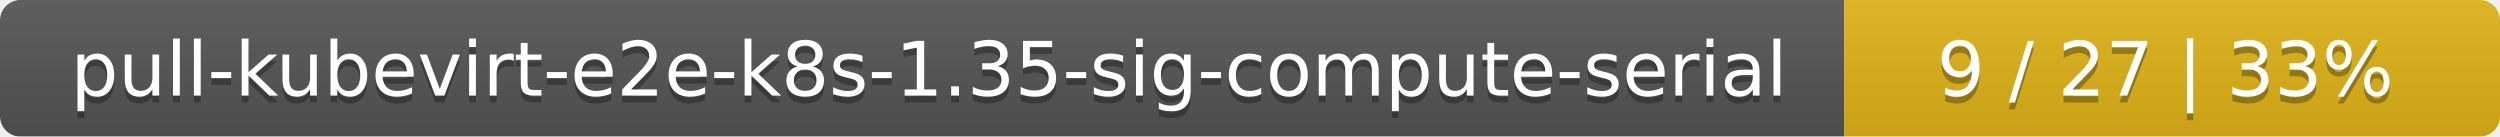
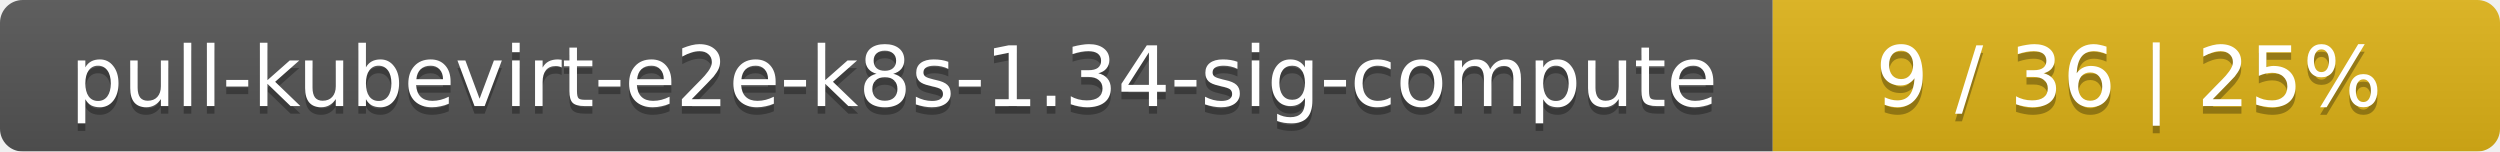
- <svg xmlns="http://www.w3.org/2000/svg" width="366" height="20">
+ <svg xmlns="http://www.w3.org/2000/svg" width="330" height="20">
  <linearGradient id="smooth" x2="0" y2="100%">
    <stop offset="0" stop-color="#bbb" stop-opacity=".1" />
    <stop offset="1" stop-opacity=".1" />
  </linearGradient>
  <mask id="round">
-     <rect width="366" height="20" rx="3" fill="#fff" />
+     <rect width="330" height="20" rx="3" fill="#fff" />
  </mask>
  <g mask="url(#round)">
-     <rect width="270" height="20" fill="#555" />
-     <rect x="270" width="96" height="20" fill="#dfb317" />
-     <rect width="366" height="20" fill="url(#smooth)" />
+     <rect width="234" height="20" fill="#555" />
+     <rect x="234" width="96" height="20" fill="#dfb317" />
+     <rect width="330" height="20" fill="url(#smooth)" />
  </g>
  <g fill="#fff" text-anchor="middle" font-family="DejaVu Sans,Verdana,Geneva,sans-serif" font-size="11">
-     <text x="136" y="15" fill="#010101" fill-opacity=".3">pull-kubevirt-e2e-k8s-1.35-sig-compute-serial</text>
-     <text x="136" y="14">pull-kubevirt-e2e-k8s-1.35-sig-compute-serial</text>
-     <text x="317" y="15" fill="#010101" fill-opacity=".3">9 / 27    |    33%</text>
-     <text x="317" y="14">9 / 27    |    33%</text>
+     <text x="118" y="15" fill="#010101" fill-opacity=".3">pull-kubevirt-e2e-k8s-1.34-sig-compute</text>
+     <text x="118" y="14">pull-kubevirt-e2e-k8s-1.34-sig-compute</text>
+     <text x="281" y="15" fill="#010101" fill-opacity=".3">9 / 36    |    25%</text>
+     <text x="281" y="14">9 / 36    |    25%</text>
  </g>
</svg>
